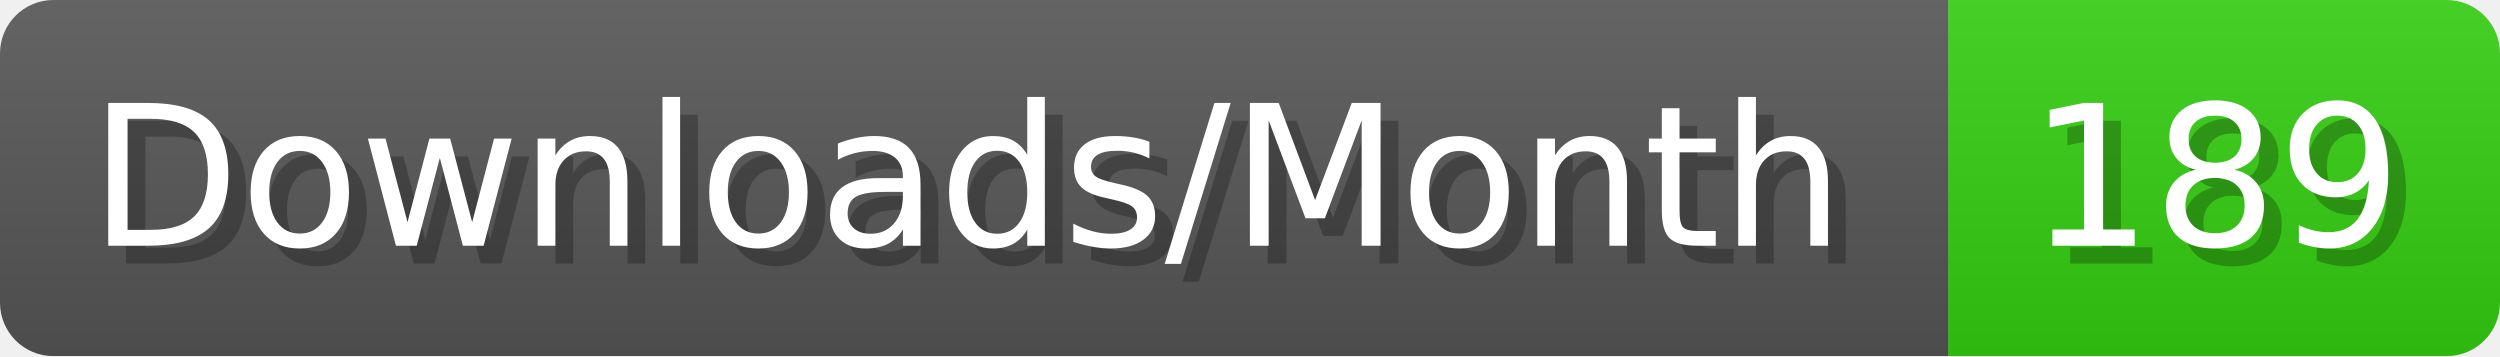
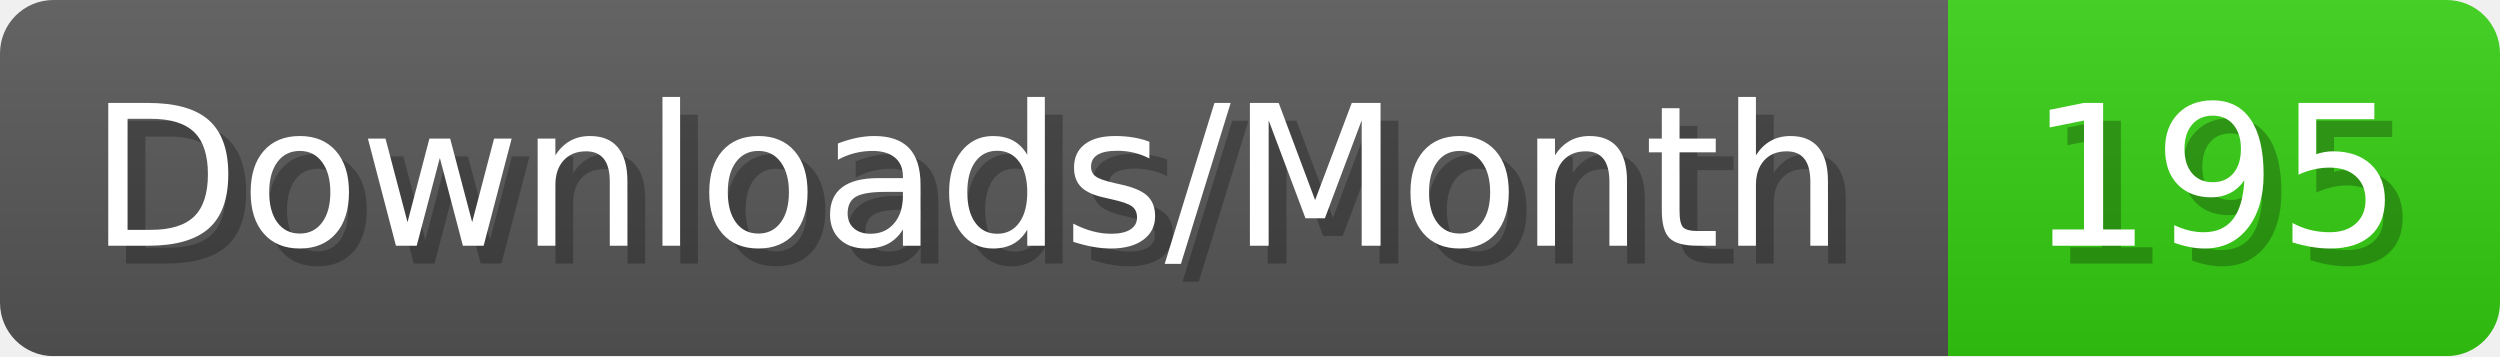
- <svg xmlns="http://www.w3.org/2000/svg" width="140.4" height="20" viewBox="0 0 1404 200" role="img" aria-label="Downloads/Month: 189">
+ <svg xmlns="http://www.w3.org/2000/svg" width="140.4" height="20" viewBox="0 0 1404 200" role="img" aria-label="Downloads/Month: 195">
  <linearGradient id="YlXUI" x2="0" y2="100%">
    <stop offset="0" stop-opacity=".1" stop-color="#EEE" />
    <stop offset="1" stop-opacity=".1" />
  </linearGradient>
  <mask id="JHhop">
    <rect width="1404" height="200" rx="30" fill="#FFF" />
  </mask>
  <g mask="url(#JHhop)">
    <rect width="1094" height="200" fill="#555" />
    <rect width="310" height="200" fill="#3C1" x="1094" />
    <rect width="1404" height="200" fill="url(#YlXUI)" />
  </g>
  <g aria-hidden="true" fill="#fff" text-anchor="start" font-family="Verdana,DejaVu Sans,sans-serif" font-size="110">
    <text x="60" y="148" textLength="994" fill="#000" opacity="0.25">Downloads/Month</text>
    <text x="50" y="138" textLength="994">Downloads/Month</text>
-     <text x="1149" y="148" textLength="210" fill="#000" opacity="0.25">189</text>
-     <text x="1139" y="138" textLength="210">189</text>
+     <text x="1149" y="148" textLength="210" fill="#000" opacity="0.25">195</text>
+     <text x="1139" y="138" textLength="210">195</text>
  </g>
</svg>
